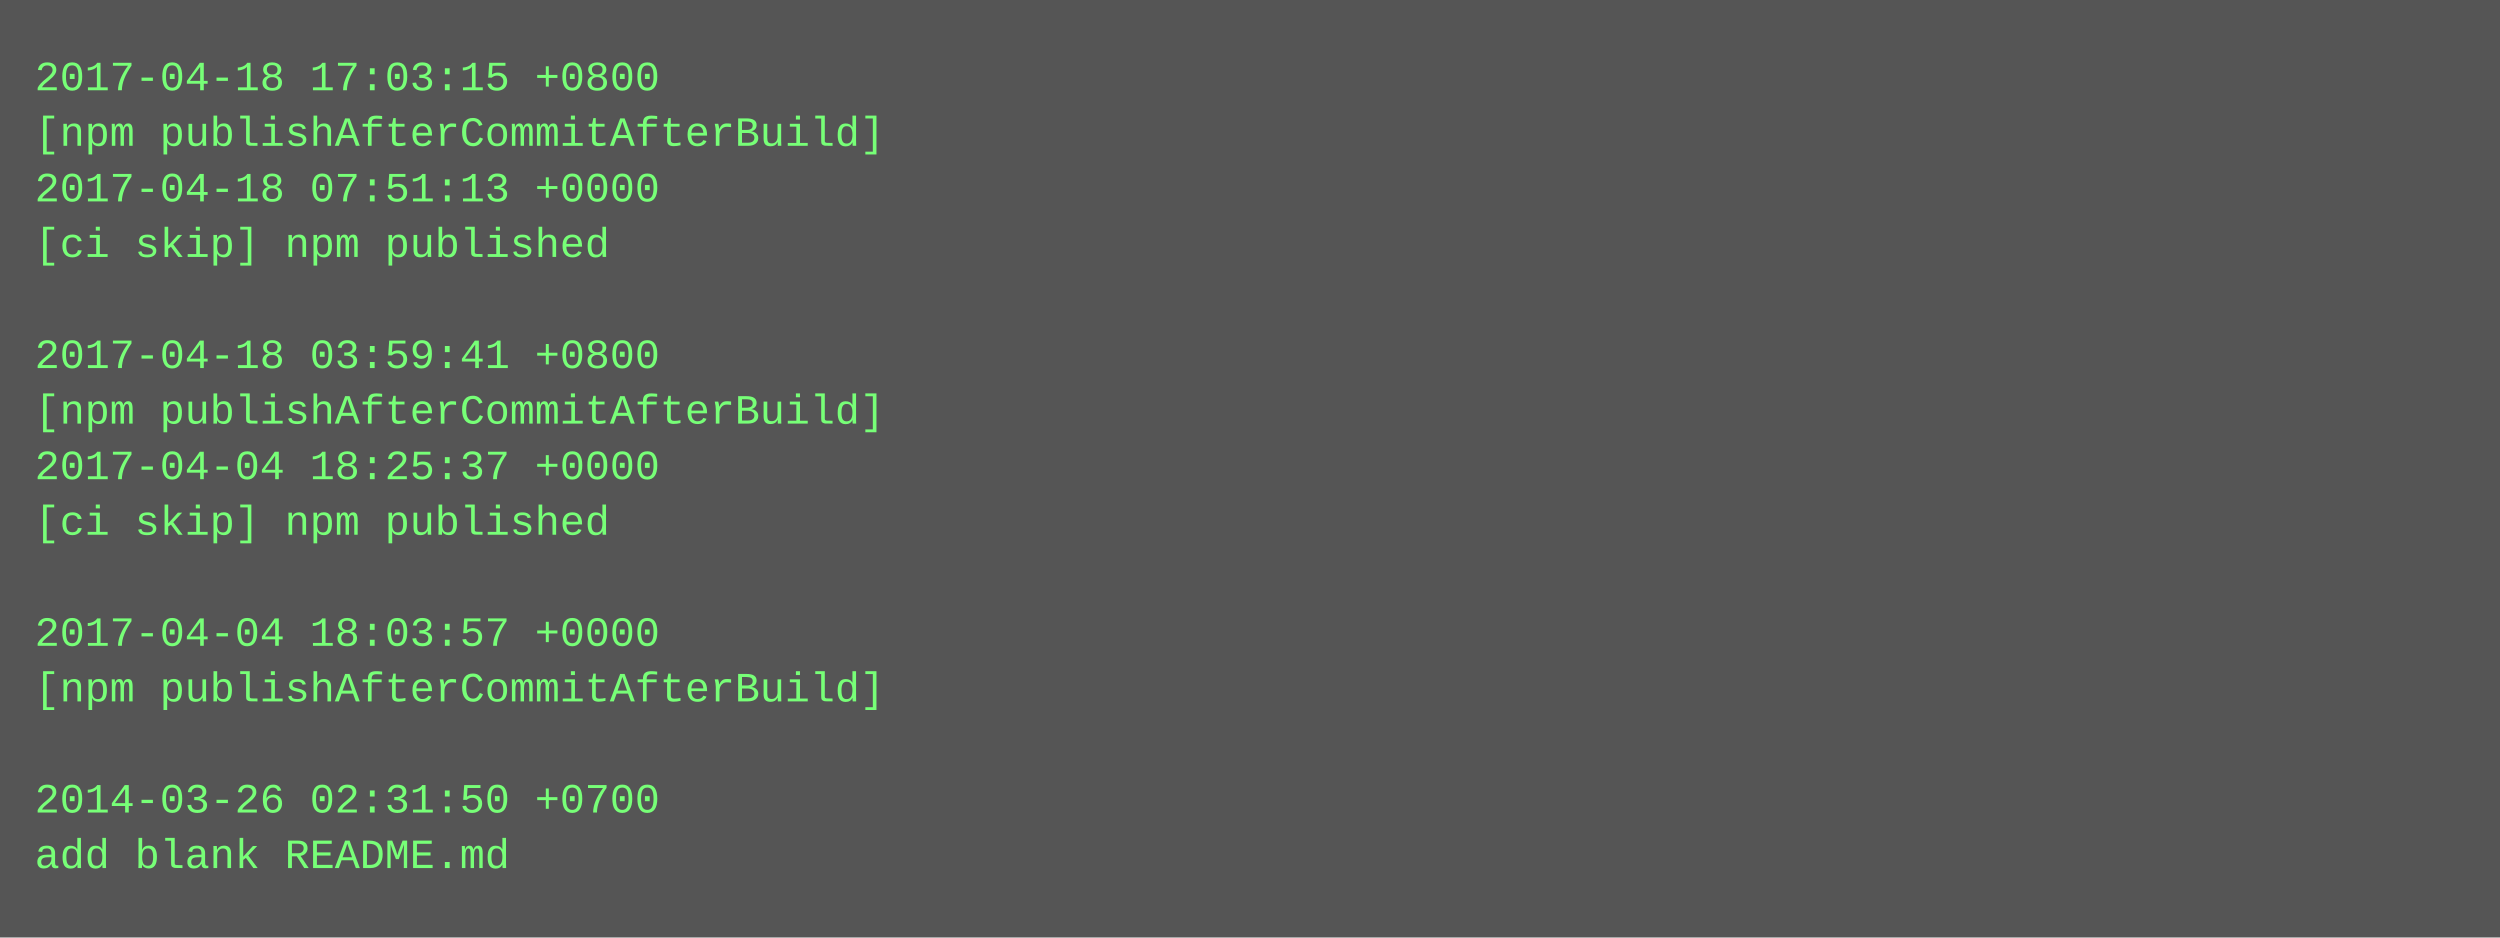
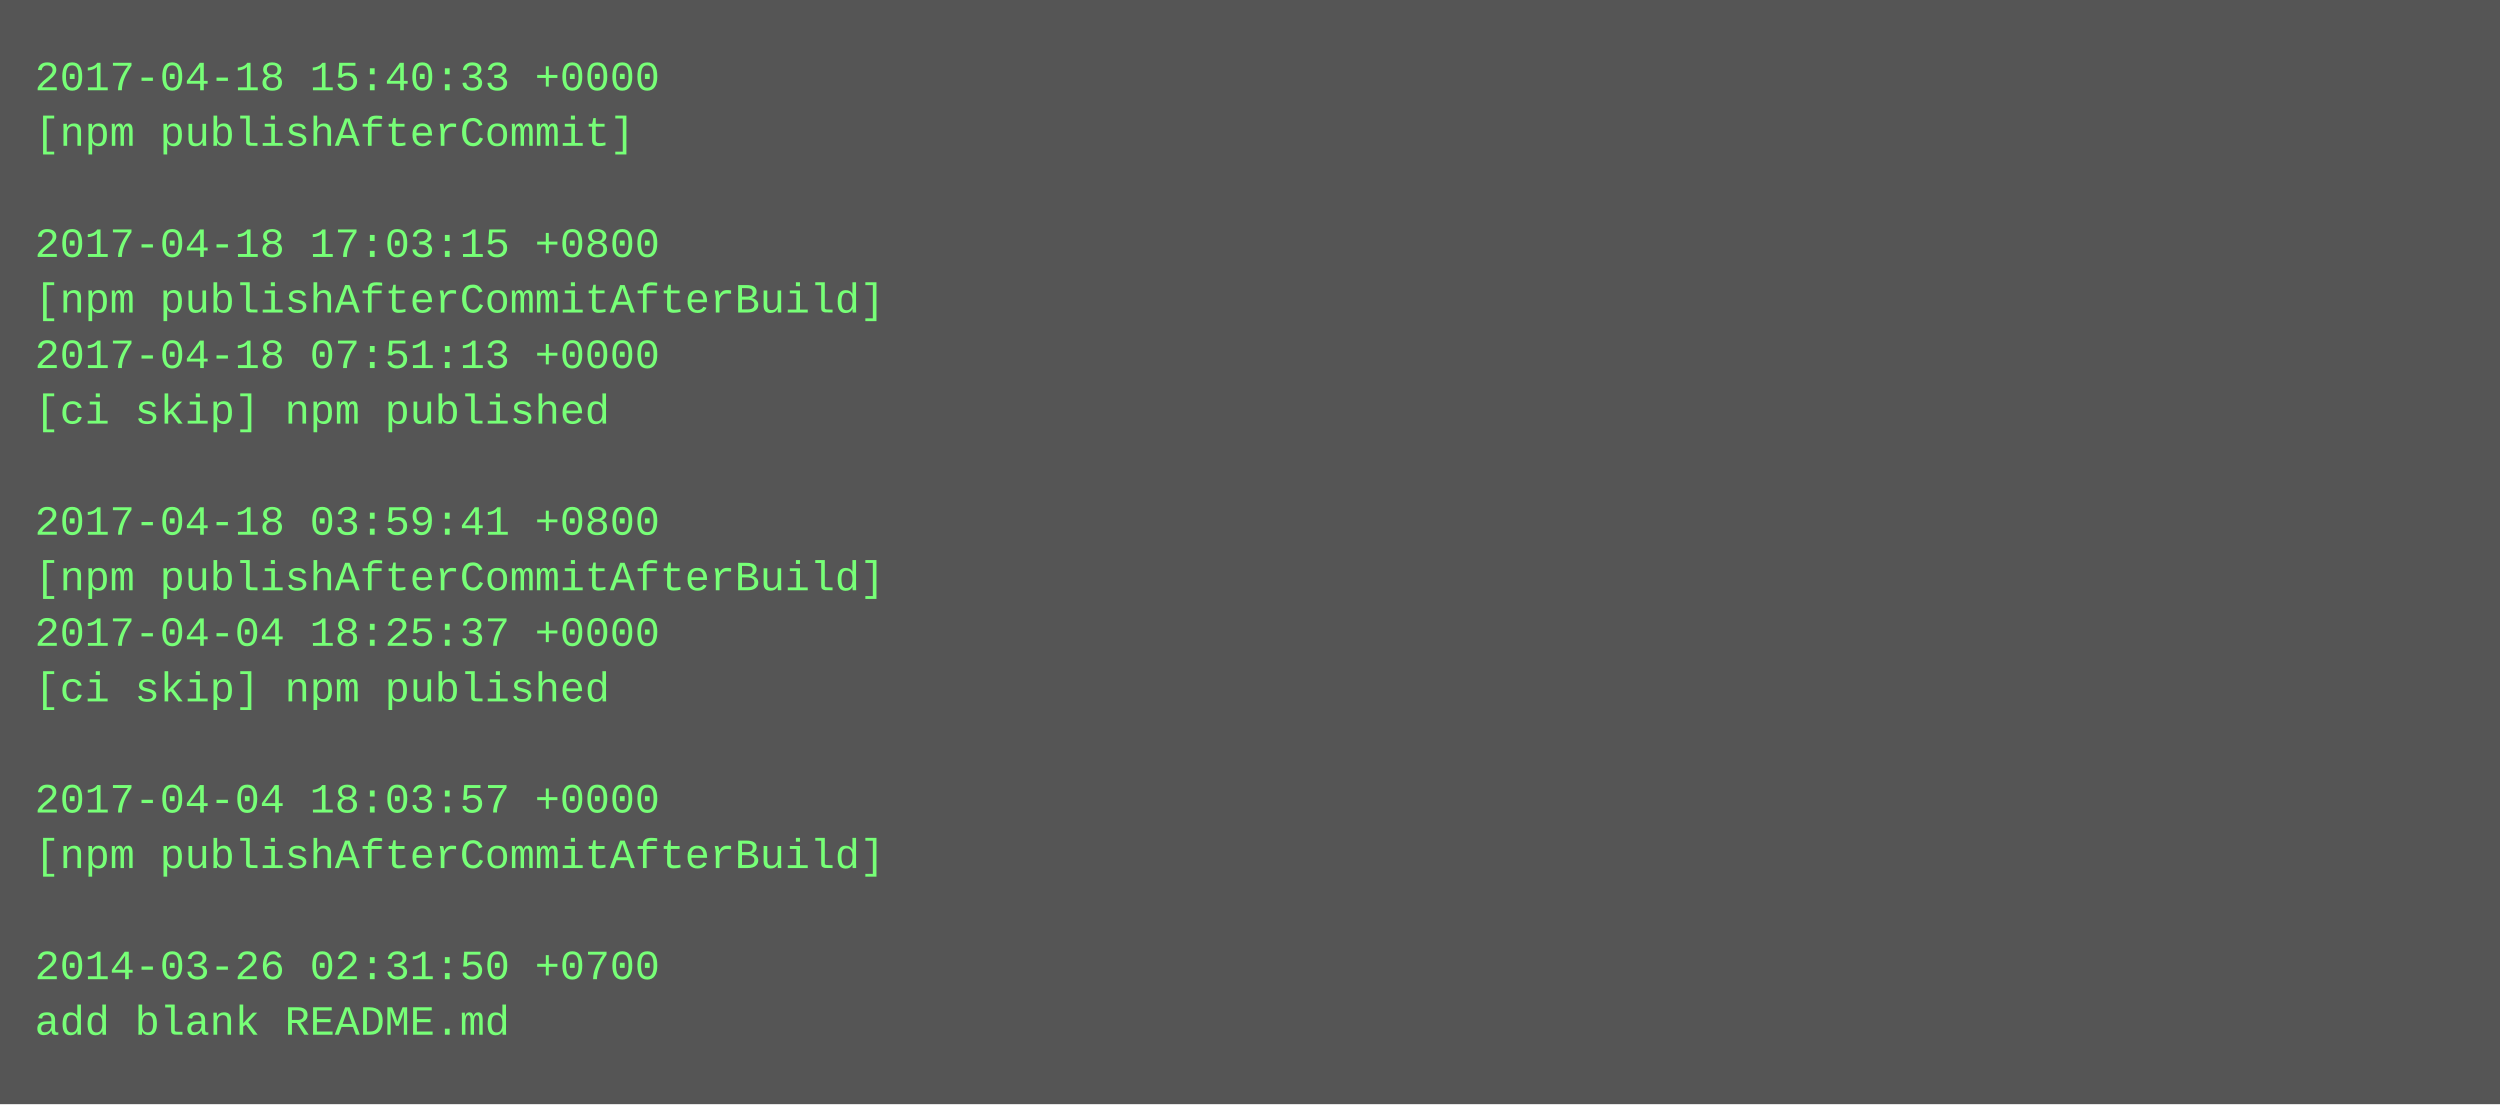
- <svg xmlns="http://www.w3.org/2000/svg" height="270" width="720">
-   <rect height="270" fill="#555" width="720" />
+ <svg xmlns="http://www.w3.org/2000/svg" height="318" width="720">
+   <rect height="318" fill="#555" width="720" />
  <text fill="#7f7" font-family="Courier New" font-size="12" xml:space="preserve">
-     <tspan x="10" y="26">2017-04-18 17:03:15 +0800</tspan>
-     <tspan x="10" y="42">[npm publishAfterCommitAfterBuild]</tspan>
-     <tspan x="10" y="58">2017-04-18 07:51:13 +0000</tspan>
-     <tspan x="10" y="74">[ci skip] npm published</tspan>
-     <tspan x="10" y="90" />
-     <tspan x="10" y="106">2017-04-18 03:59:41 +0800</tspan>
-     <tspan x="10" y="122">[npm publishAfterCommitAfterBuild]</tspan>
-     <tspan x="10" y="138">2017-04-04 18:25:37 +0000</tspan>
-     <tspan x="10" y="154">[ci skip] npm published</tspan>
-     <tspan x="10" y="170" />
-     <tspan x="10" y="186">2017-04-04 18:03:57 +0000</tspan>
-     <tspan x="10" y="202">[npm publishAfterCommitAfterBuild]</tspan>
+     <tspan x="10" y="26">2017-04-18 15:40:33 +0000</tspan>
+     <tspan x="10" y="42">[npm publishAfterCommit]</tspan>
+     <tspan x="10" y="58" />
+     <tspan x="10" y="74">2017-04-18 17:03:15 +0800</tspan>
+     <tspan x="10" y="90">[npm publishAfterCommitAfterBuild]</tspan>
+     <tspan x="10" y="106">2017-04-18 07:51:13 +0000</tspan>
+     <tspan x="10" y="122">[ci skip] npm published</tspan>
+     <tspan x="10" y="138" />
+     <tspan x="10" y="154">2017-04-18 03:59:41 +0800</tspan>
+     <tspan x="10" y="170">[npm publishAfterCommitAfterBuild]</tspan>
+     <tspan x="10" y="186">2017-04-04 18:25:37 +0000</tspan>
+     <tspan x="10" y="202">[ci skip] npm published</tspan>
    <tspan x="10" y="218" />
-     <tspan x="10" y="234">2014-03-26 02:31:50 +0700</tspan>
-     <tspan x="10" y="250">add blank README.md</tspan>
+     <tspan x="10" y="234">2017-04-04 18:03:57 +0000</tspan>
+     <tspan x="10" y="250">[npm publishAfterCommitAfterBuild]</tspan>
+     <tspan x="10" y="266" />
+     <tspan x="10" y="282">2014-03-26 02:31:50 +0700</tspan>
+     <tspan x="10" y="298">add blank README.md</tspan>
  </text>
</svg>
